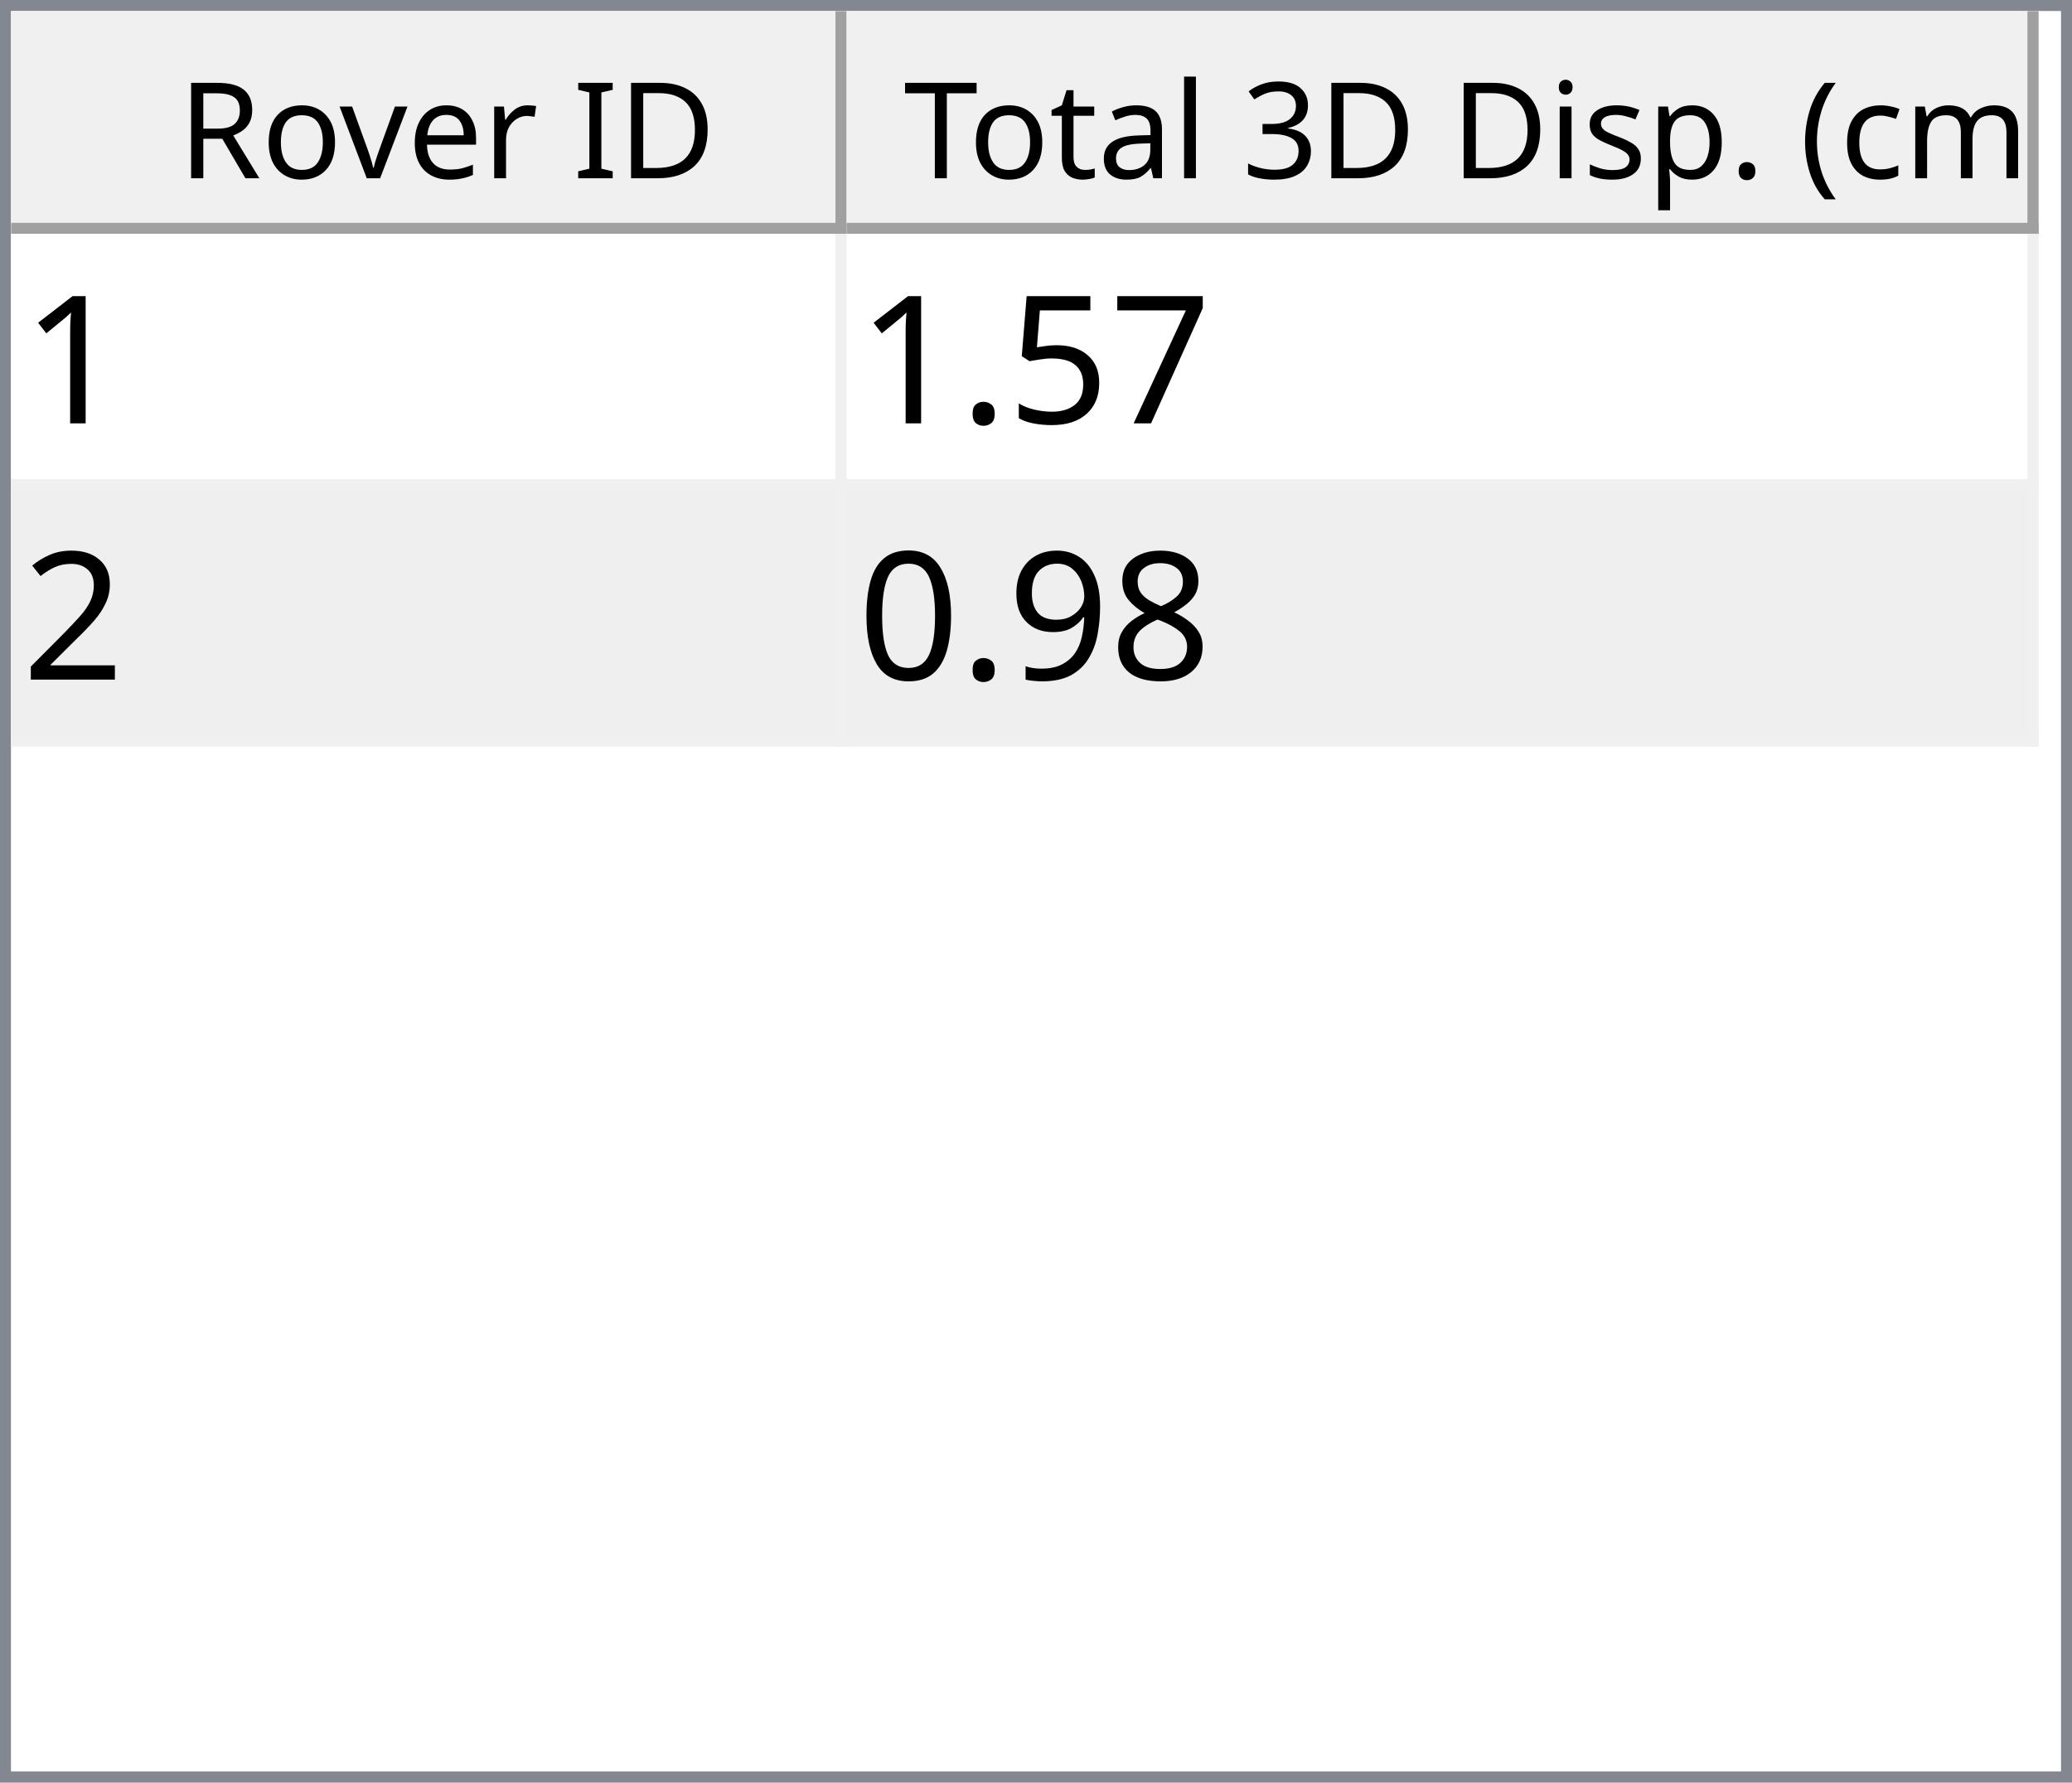
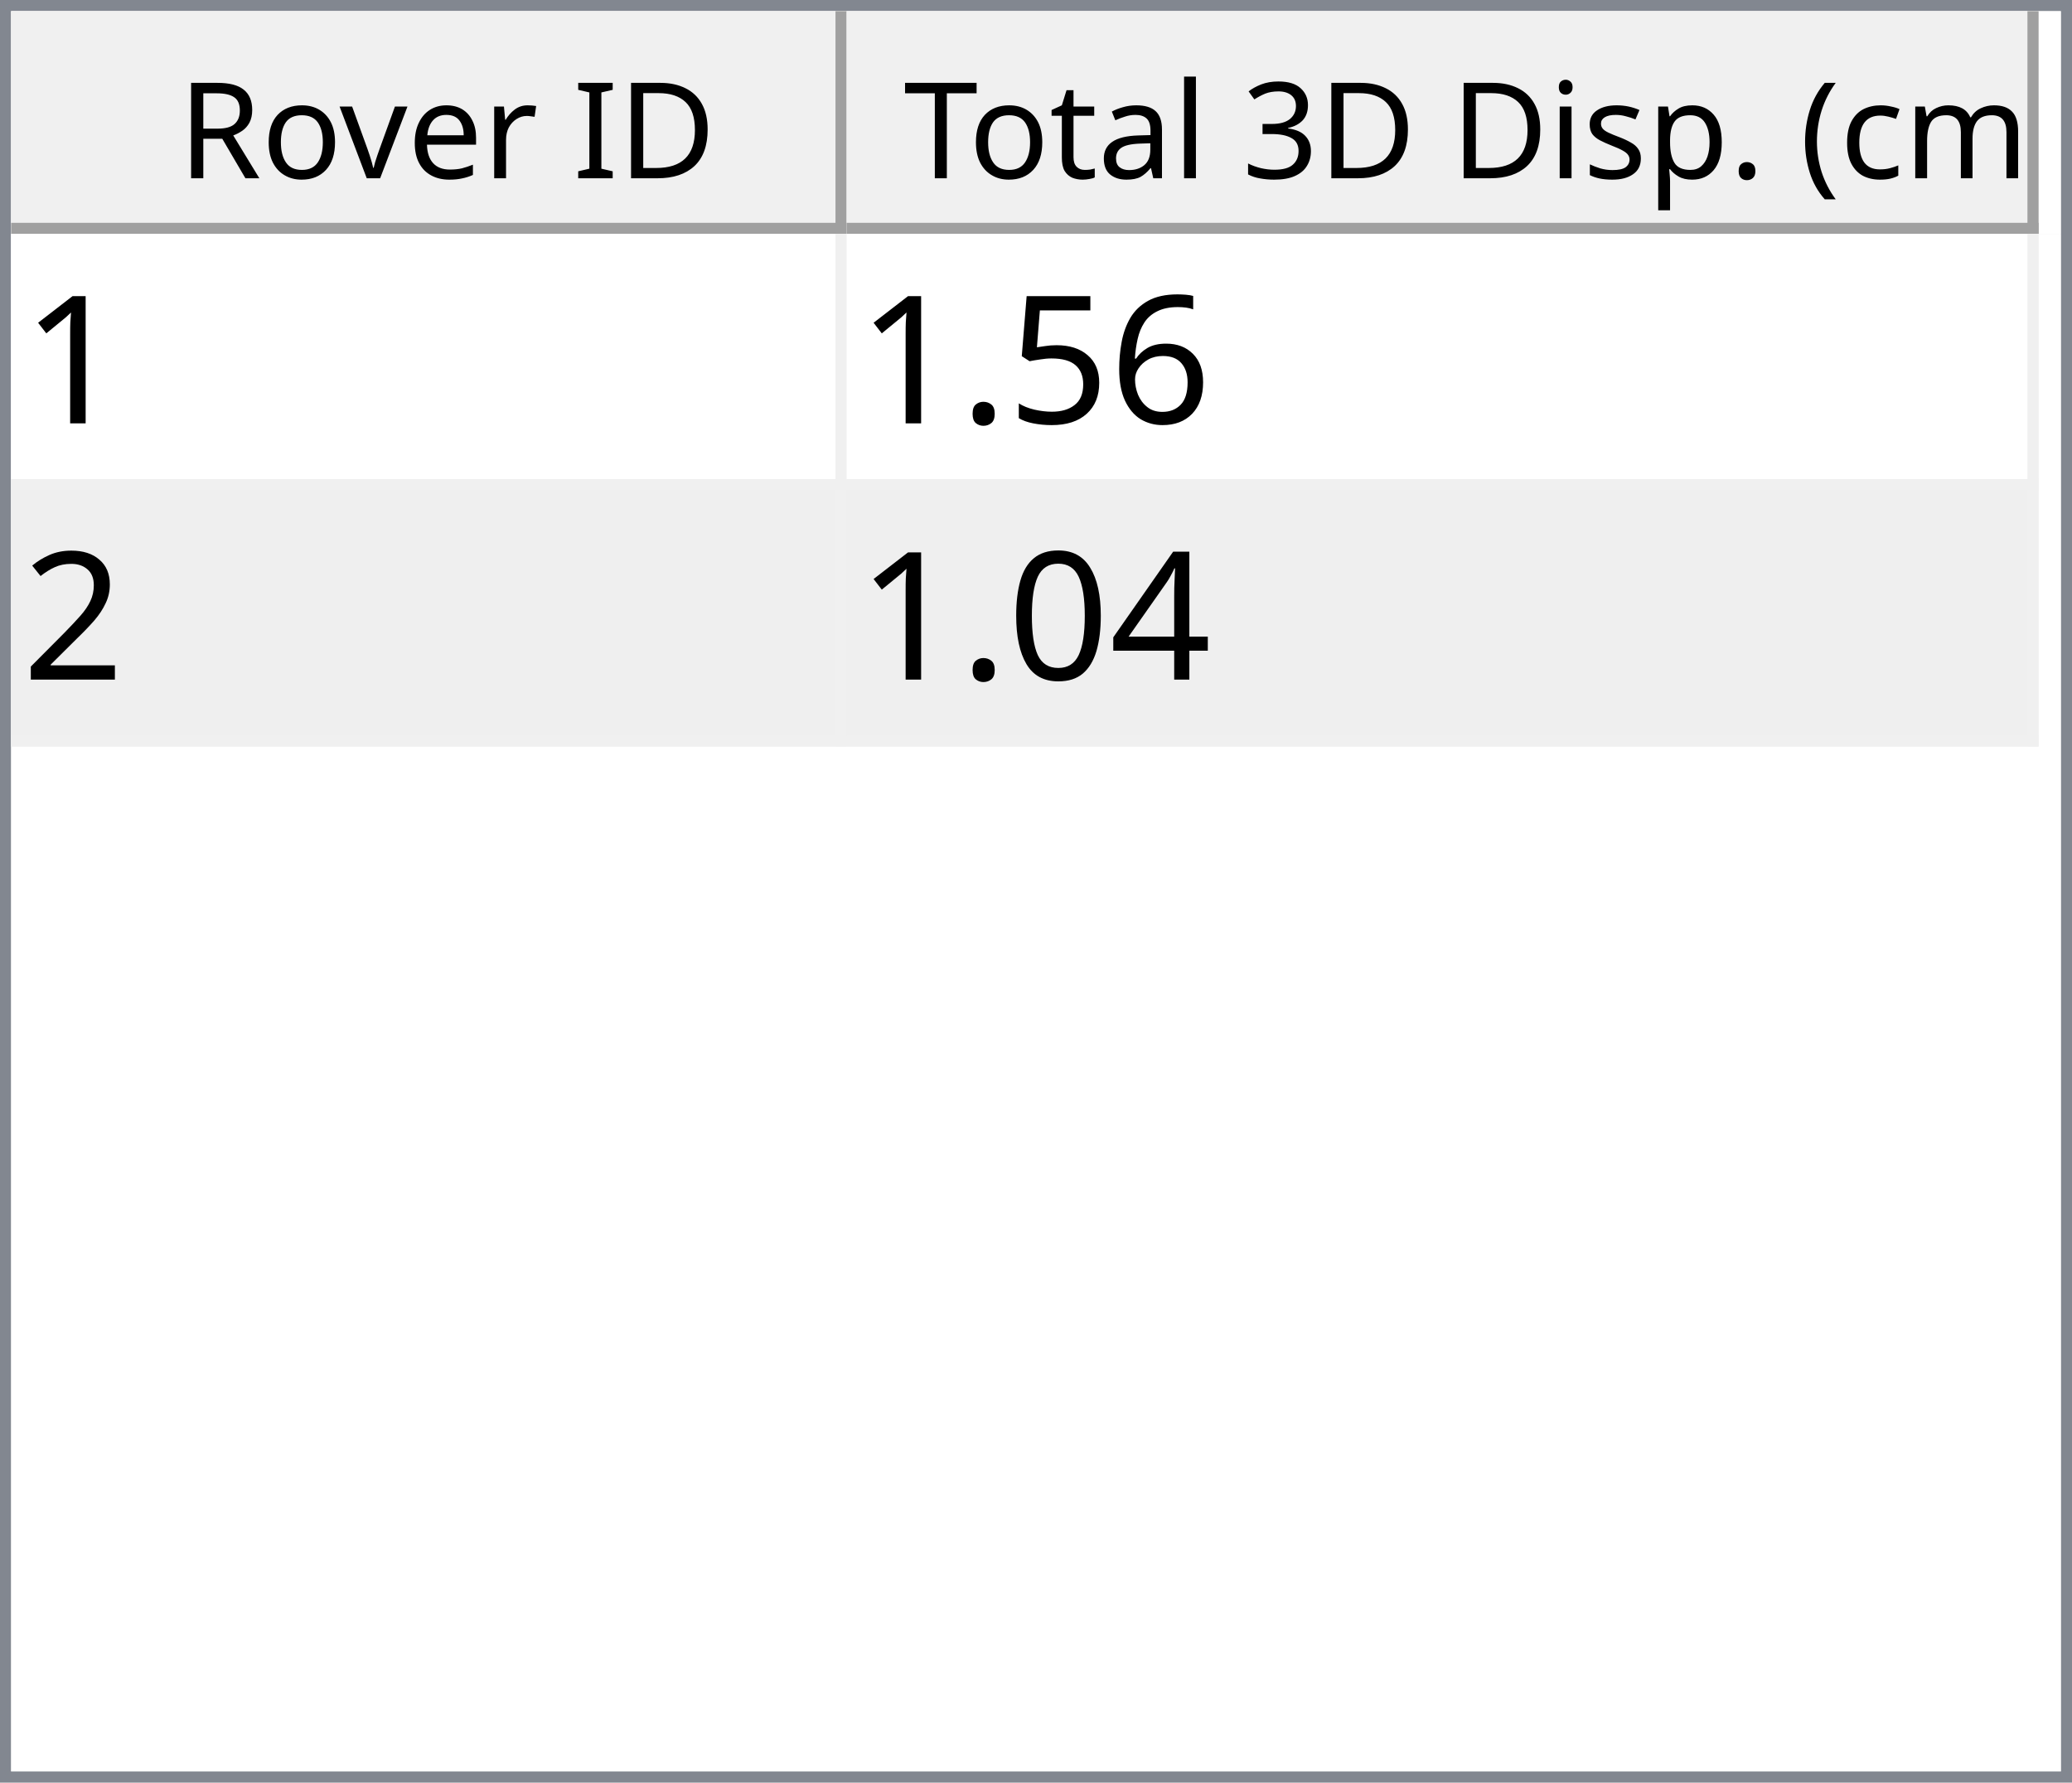
<svg xmlns="http://www.w3.org/2000/svg" style="fill-opacity:1; color-rendering:auto; color-interpolation:auto; text-rendering:auto; stroke:black; stroke-linecap:square; stroke-miterlimit:10; shape-rendering:auto; stroke-opacity:1; fill:black; stroke-dasharray:none; font-weight:normal; stroke-width:1; font-family:'Dialog'; font-style:normal; stroke-linejoin:miter; font-size:12px; stroke-dashoffset:0; image-rendering:auto;" width="186" height="160">
  <defs id="genericDefs" />
  <g>
    <defs id="defs1">
      <clipPath clipPathUnits="userSpaceOnUse" id="clipPath1">
        <path d="M0 0 L186 0 L186 160 L0 160 L0 0 Z" />
      </clipPath>
      <clipPath clipPathUnits="userSpaceOnUse" id="clipPath2">
        <path d="M0 0 L0 160 L186 160 L186 0 Z" />
      </clipPath>
      <clipPath clipPathUnits="userSpaceOnUse" id="clipPath3">
        <path d="M0 0 L0 20 L184 20 L184 0 Z" />
      </clipPath>
      <clipPath clipPathUnits="userSpaceOnUse" id="clipPath4">
        <path d="M0 0 L0 20 L75 20 L75 0 Z" />
      </clipPath>
      <clipPath clipPathUnits="userSpaceOnUse" id="clipPath5">
        <path d="M1 1 L1 19 L74 19 L74 1 Z" />
      </clipPath>
      <clipPath clipPathUnits="userSpaceOnUse" id="clipPath6">
        <path d="M0 0 L0 18 L73 18 L73 0 Z" />
      </clipPath>
      <clipPath clipPathUnits="userSpaceOnUse" id="clipPath7">
        <path d="M-0.5 -0.5 L-0.5 19.5 L74.5 19.5 L74.5 -0.5 Z" />
      </clipPath>
      <clipPath clipPathUnits="userSpaceOnUse" id="clipPath8">
        <path d="M0 0 L0 20 L107 20 L107 0 Z" />
      </clipPath>
      <clipPath clipPathUnits="userSpaceOnUse" id="clipPath9">
        <path d="M1 1 L1 19 L106 19 L106 1 Z" />
      </clipPath>
      <clipPath clipPathUnits="userSpaceOnUse" id="clipPath10">
        <path d="M0 0 L0 18 L105 18 L105 0 Z" />
      </clipPath>
      <clipPath clipPathUnits="userSpaceOnUse" id="clipPath11">
        <path d="M-0.5 -0.5 L-0.5 19.5 L106.5 19.5 L106.5 -0.5 Z" />
      </clipPath>
      <clipPath clipPathUnits="userSpaceOnUse" id="clipPath12">
        <path d="M0 0 L0 138 L184 138 L184 0 Z" />
      </clipPath>
      <clipPath clipPathUnits="userSpaceOnUse" id="clipPath13">
        <path d="M0 0 L0 46 L182 46 L182 0 Z" />
      </clipPath>
      <clipPath clipPathUnits="userSpaceOnUse" id="clipPath14">
        <path d="M-0.5 -0.5 L-0.5 45.5 L181.5 45.5 L181.5 -0.5 Z" />
      </clipPath>
      <clipPath clipPathUnits="userSpaceOnUse" id="clipPath15">
        <path d="M0 0 L0 22 L74 22 L74 0 Z" />
      </clipPath>
      <clipPath clipPathUnits="userSpaceOnUse" id="clipPath16">
        <path d="M0 0 L0 22 L106 22 L106 0 Z" />
      </clipPath>
      <font horiz-adv-x="64.551" id="font1">
        <font-face ascent="107.91" descent="25.098" units-per-em="100" style="font-style:normal; font-family:Segoe UI; font-weight:normal;" />
        <missing-glyph horiz-adv-x="64.551" d="M8.109 0 L8.109 68.266 L56.453 68.266 L56.453 0 L8.109 0 ZM15.328 7.234 L49.219 7.234 L49.219 61.031 L15.328 61.031 L15.328 7.234 Z" />
        <glyph unicode="D" horiz-adv-x="70.117" d="M9.188 0 L9.188 70.016 L28.516 70.016 Q65.531 70.016 65.531 35.891 Q65.531 19.672 55.25 9.836 Q44.969 0 27.734 0 L9.188 0 ZM17.391 62.594 L17.391 7.422 L27.828 7.422 Q41.609 7.422 49.273 14.797 Q56.938 22.172 56.938 35.688 Q56.938 62.594 28.328 62.594 L17.391 62.594 Z" />
        <glyph unicode="I" horiz-adv-x="26.611" d="M17.391 0 L9.188 0 L9.188 70.016 L17.391 70.016 L17.391 0 Z" />
        <glyph unicode=" " horiz-adv-x="27.393" d="" />
        <glyph unicode="r" horiz-adv-x="34.766" d="M34.188 41.891 Q32.078 43.5 28.125 43.5 Q23 43.5 19.555 38.672 Q16.109 33.844 16.109 25.484 L16.109 0 L8.109 0 L8.109 50 L16.109 50 L16.109 39.703 L16.312 39.703 Q18.016 44.969 21.531 47.922 Q25.047 50.875 29.391 50.875 Q32.516 50.875 34.188 50.203 L34.188 41.891 Z" />
        <glyph unicode="e" horiz-adv-x="52.295" d="M48.297 23 L12.984 23 Q13.188 14.656 17.484 10.109 Q21.781 5.562 29.297 5.562 Q37.75 5.562 44.828 11.141 L44.828 3.609 Q38.234 -1.172 27.391 -1.172 Q16.797 -1.172 10.742 5.641 Q4.688 12.453 4.688 24.812 Q4.688 36.469 11.305 43.82 Q17.922 51.172 27.734 51.172 Q37.547 51.172 42.922 44.828 Q48.297 38.484 48.297 27.203 L48.297 23 ZM40.094 29.781 Q40.047 36.719 36.75 40.578 Q33.453 44.438 27.594 44.438 Q21.922 44.438 17.969 40.383 Q14.016 36.328 13.094 29.781 L40.094 29.781 Z" />
        <glyph unicode="v" horiz-adv-x="47.9" d="M47.406 50 L27.484 0 L19.625 0 L0.688 50 L9.469 50 L22.172 13.672 Q23.578 9.672 23.922 6.688 L24.125 6.688 Q24.609 10.453 25.688 13.484 L38.969 50 L47.406 50 Z" />
        <glyph unicode="o" horiz-adv-x="58.594" d="M29 -1.172 Q17.922 -1.172 11.305 5.836 Q4.688 12.844 4.688 24.422 Q4.688 37.016 11.57 44.094 Q18.453 51.172 30.172 51.172 Q41.359 51.172 47.633 44.289 Q53.906 37.406 53.906 25.203 Q53.906 13.234 47.141 6.031 Q40.375 -1.172 29 -1.172 ZM29.594 44.438 Q21.875 44.438 17.383 39.188 Q12.891 33.938 12.891 24.703 Q12.891 15.828 17.43 10.695 Q21.969 5.562 29.594 5.562 Q37.359 5.562 41.531 10.594 Q45.703 15.625 45.703 24.906 Q45.703 34.281 41.531 39.359 Q37.359 44.438 29.594 44.438 Z" />
        <glyph unicode="R" horiz-adv-x="59.814" d="M59.375 0 L49.609 0 L37.891 19.625 Q36.281 22.359 34.766 24.289 Q33.25 26.219 31.664 27.438 Q30.078 28.656 28.25 29.219 Q26.422 29.781 24.125 29.781 L17.391 29.781 L17.391 0 L9.188 0 L9.188 70.016 L30.078 70.016 Q34.672 70.016 38.555 68.867 Q42.438 67.719 45.289 65.375 Q48.141 63.031 49.758 59.547 Q51.375 56.062 51.375 51.375 Q51.375 47.703 50.273 44.656 Q49.172 41.609 47.148 39.211 Q45.125 36.812 42.266 35.133 Q39.406 33.453 35.844 32.516 L35.844 32.328 Q37.594 31.547 38.891 30.547 Q40.188 29.547 41.359 28.18 Q42.531 26.812 43.68 25.078 Q44.828 23.344 46.234 21.047 L59.375 0 ZM17.391 62.594 L17.391 37.203 L28.516 37.203 Q31.594 37.203 34.203 38.133 Q36.812 39.062 38.719 40.797 Q40.625 42.531 41.703 45.047 Q42.781 47.562 42.781 50.688 Q42.781 56.297 39.141 59.445 Q35.5 62.594 28.609 62.594 L17.391 62.594 Z" />
        <glyph unicode=")" horiz-adv-x="30.176" d="M8.297 -15.922 L1.172 -15.922 Q16.406 2.344 16.406 26.812 Q16.406 51.469 1.078 70.016 L8.297 70.016 Q23.531 52.156 23.531 26.703 Q23.531 1.375 8.297 -15.922 Z" />
        <glyph unicode="m" horiz-adv-x="86.133" d="M79.109 0 L71.094 0 L71.094 28.719 Q71.094 37.016 68.531 40.727 Q65.969 44.438 59.906 44.438 Q54.781 44.438 51.195 39.75 Q47.609 35.062 47.609 28.516 L47.609 0 L39.594 0 L39.594 29.688 Q39.594 44.438 28.219 44.438 Q22.953 44.438 19.531 40.016 Q16.109 35.594 16.109 28.516 L16.109 0 L8.109 0 L8.109 50 L16.109 50 L16.109 42.094 L16.312 42.094 Q21.625 51.172 31.844 51.172 Q36.969 51.172 40.773 48.312 Q44.578 45.453 46 40.828 Q51.562 51.172 62.594 51.172 Q79.109 51.172 79.109 30.812 L79.109 0 Z" />
        <glyph unicode="c" horiz-adv-x="46.191" d="M42.188 2.297 Q36.422 -1.172 28.516 -1.172 Q17.828 -1.172 11.258 5.789 Q4.688 12.75 4.688 23.828 Q4.688 36.188 11.766 43.68 Q18.844 51.172 30.672 51.172 Q37.25 51.172 42.281 48.734 L42.281 40.531 Q36.719 44.438 30.375 44.438 Q22.703 44.438 17.797 38.945 Q12.891 33.453 12.891 24.516 Q12.891 15.719 17.508 10.641 Q22.125 5.562 29.891 5.562 Q36.422 5.562 42.188 9.906 L42.188 2.297 Z" />
        <glyph unicode="(" horiz-adv-x="30.176" d="M29.109 -15.922 L21.969 -15.922 Q6.844 1.375 6.844 26.703 Q6.844 52.156 21.969 70.016 L29.203 70.016 Q13.875 51.469 13.875 26.812 Q13.875 2.344 29.109 -15.922 Z" />
        <glyph unicode="." horiz-adv-x="21.68" d="M10.891 -1.078 Q8.641 -1.078 7.055 0.539 Q5.469 2.156 5.469 4.391 Q5.469 6.641 7.055 8.273 Q8.641 9.906 10.891 9.906 Q13.188 9.906 14.797 8.273 Q16.406 6.641 16.406 4.391 Q16.406 2.156 14.797 0.539 Q13.188 -1.078 10.891 -1.078 Z" />
        <glyph unicode="p" horiz-adv-x="58.789" d="M16.312 7.234 L16.109 7.234 L16.109 -23 L8.109 -23 L8.109 50 L16.109 50 L16.109 41.219 L16.312 41.219 Q22.219 51.172 33.594 51.172 Q43.266 51.172 48.688 44.461 Q54.109 37.75 54.109 26.469 Q54.109 13.922 48 6.375 Q41.891 -1.172 31.297 -1.172 Q21.578 -1.172 16.312 7.234 ZM16.109 27.391 L16.109 20.406 Q16.109 14.203 20.141 9.883 Q24.172 5.562 30.375 5.562 Q37.641 5.562 41.773 11.133 Q45.906 16.703 45.906 26.609 Q45.906 34.969 42.047 39.703 Q38.188 44.438 31.594 44.438 Q24.609 44.438 20.359 39.578 Q16.109 34.719 16.109 27.391 Z" />
        <glyph unicode="s" horiz-adv-x="42.432" d="M5.078 1.812 L5.078 10.406 Q11.625 5.562 19.484 5.562 Q30.031 5.562 30.031 12.594 Q30.031 14.594 29.125 15.992 Q28.219 17.391 26.68 18.461 Q25.141 19.531 23.07 20.383 Q21 21.234 18.609 22.172 Q15.281 23.484 12.766 24.828 Q10.25 26.172 8.57 27.859 Q6.891 29.547 6.031 31.695 Q5.172 33.844 5.172 36.719 Q5.172 40.234 6.789 42.945 Q8.406 45.656 11.086 47.484 Q13.766 49.312 17.211 50.242 Q20.656 51.172 24.312 51.172 Q30.812 51.172 35.938 48.922 L35.938 40.828 Q30.422 44.438 23.25 44.438 Q21 44.438 19.195 43.922 Q17.391 43.406 16.094 42.477 Q14.797 41.547 14.086 40.258 Q13.375 38.969 13.375 37.406 Q13.375 35.453 14.086 34.133 Q14.797 32.812 16.164 31.789 Q17.531 30.766 19.484 29.938 Q21.438 29.109 23.922 28.125 Q27.25 26.859 29.883 25.516 Q32.516 24.172 34.375 22.484 Q36.234 20.797 37.234 18.602 Q38.234 16.406 38.234 13.375 Q38.234 9.672 36.602 6.938 Q34.969 4.203 32.234 2.398 Q29.5 0.594 25.93 -0.289 Q22.359 -1.172 18.453 -1.172 Q10.75 -1.172 5.078 1.812 Z" />
        <glyph unicode="i" horiz-adv-x="24.219" d="M12.203 62.703 Q10.062 62.703 8.547 64.164 Q7.031 65.625 7.031 67.875 Q7.031 70.125 8.547 71.609 Q10.062 73.094 12.203 73.094 Q14.406 73.094 15.945 71.609 Q17.484 70.125 17.484 67.875 Q17.484 65.719 15.945 64.211 Q14.406 62.703 12.203 62.703 ZM16.109 0 L8.109 0 L8.109 50 L16.109 50 L16.109 0 Z" />
        <glyph unicode="3" horiz-adv-x="53.906" d="M46.531 19.828 Q46.531 15.094 44.75 11.211 Q42.969 7.328 39.719 4.57 Q36.469 1.812 31.93 0.297 Q27.391 -1.219 21.922 -1.219 Q11.922 -1.219 6 2.594 L6 11.188 Q13.094 5.609 22.219 5.609 Q25.875 5.609 28.828 6.539 Q31.781 7.469 33.906 9.227 Q36.031 10.984 37.18 13.477 Q38.328 15.969 38.328 19.094 Q38.328 32.812 18.797 32.812 L12.984 32.812 L12.984 39.594 L18.5 39.594 Q35.797 39.594 35.797 52.484 Q35.797 64.406 22.609 64.406 Q15.188 64.406 8.688 59.422 L8.688 67.188 Q15.375 71.188 24.609 71.188 Q29 71.188 32.57 69.969 Q36.141 68.75 38.68 66.555 Q41.219 64.359 42.609 61.281 Q44 58.203 44 54.5 Q44 40.672 30.031 36.719 L30.031 36.531 Q33.594 36.141 36.625 34.797 Q39.656 33.453 41.852 31.305 Q44.047 29.156 45.289 26.25 Q46.531 23.344 46.531 19.828 Z" />
        <glyph unicode="l" horiz-adv-x="24.219" d="M16.109 0 L8.109 0 L8.109 74.031 L16.109 74.031 L16.109 0 Z" />
        <glyph unicode="a" horiz-adv-x="50.879" d="M43.891 0 L35.891 0 L35.891 7.812 L35.688 7.812 Q30.469 -1.172 20.312 -1.172 Q12.844 -1.172 8.617 2.781 Q4.391 6.734 4.391 13.281 Q4.391 27.297 20.906 29.594 L35.891 31.688 Q35.891 44.438 25.594 44.438 Q16.547 44.438 9.281 38.281 L9.281 46.484 Q16.656 51.172 26.266 51.172 Q43.891 51.172 43.891 32.516 L43.891 0 ZM35.891 25.297 L23.828 23.641 Q18.266 22.859 15.43 20.875 Q12.594 18.891 12.594 13.875 Q12.594 10.203 15.211 7.883 Q17.828 5.562 22.172 5.562 Q28.125 5.562 32.008 9.742 Q35.891 13.922 35.891 20.312 L35.891 25.297 Z" />
        <glyph unicode="t" horiz-adv-x="33.887" d="M31.297 0.484 Q28.469 -1.078 23.828 -1.078 Q10.688 -1.078 10.688 13.578 L10.688 43.172 L2.094 43.172 L2.094 50 L10.688 50 L10.688 62.203 L18.703 64.797 L18.703 50 L31.297 50 L31.297 43.172 L18.703 43.172 L18.703 14.984 Q18.703 9.969 20.414 7.82 Q22.125 5.672 26.078 5.672 Q29.109 5.672 31.297 7.328 L31.297 0.484 Z" />
        <glyph unicode="T" horiz-adv-x="52.393" d="M50.594 62.594 L30.375 62.594 L30.375 0 L22.172 0 L22.172 62.594 L2 62.594 L2 70.016 L50.594 70.016 L50.594 62.594 Z" />
      </font>
      <font horiz-adv-x="75.0" id="font2">
        <font-face ascent="100.537" descent="21.973" units-per-em="100" style="font-style:normal; font-family:sans-serif; font-weight:normal;" />
        <missing-glyph horiz-adv-x="75.0" d="M12.5 0 L12.5 62.5 L62.5 62.5 L62.5 0 L12.5 0 ZM14.062 1.562 L60.938 1.562 L60.938 60.938 L14.062 60.938 L14.062 1.562 Z" />
        <glyph unicode="1" horiz-adv-x="55.615" d="M37.25 0 L28.469 0 L28.469 56 Q25.297 52.984 20.141 49.953 Q14.984 46.922 10.891 45.406 L10.891 53.906 Q18.266 57.375 23.781 62.305 Q29.297 67.234 31.594 71.875 L37.25 71.875 L37.25 0 Z" />
-         <glyph unicode="7" horiz-adv-x="55.615" d="M4.734 62.203 L4.734 70.656 L51.078 70.656 L51.078 63.812 Q44.234 56.547 37.523 44.484 Q30.812 32.422 27.156 19.672 Q24.516 10.688 23.781 0 L14.75 0 Q14.891 8.453 18.062 20.414 Q21.234 32.375 27.172 43.484 Q33.109 54.594 39.797 62.203 L4.734 62.203 Z" />
+         <glyph unicode="6" horiz-adv-x="55.615" d="M49.75 54.047 L41.016 53.375 Q39.844 58.547 37.703 60.891 Q34.125 64.656 28.906 64.656 Q24.703 64.656 21.531 62.312 Q17.391 59.281 14.992 53.469 Q12.594 47.656 12.5 36.922 Q15.672 41.75 20.266 44.094 Q24.859 46.438 29.891 46.438 Q38.672 46.438 44.852 39.969 Q51.031 33.5 51.031 23.25 Q51.031 16.5 48.125 10.719 Q45.219 4.938 40.141 1.859 Q35.062 -1.219 28.609 -1.219 Q17.625 -1.219 10.695 6.859 Q3.766 14.938 3.766 33.5 Q3.766 54.25 11.422 63.672 Q18.109 71.875 29.438 71.875 Q37.891 71.875 43.289 67.141 Q48.688 62.406 49.75 54.047 ZM13.875 23.188 Q13.875 18.656 15.797 14.508 Q17.719 10.359 21.188 8.18 Q24.656 6 28.469 6 Q34.031 6 38.039 10.492 Q42.047 14.984 42.047 22.703 Q42.047 30.125 38.086 34.398 Q34.125 38.672 28.125 38.672 Q22.172 38.672 18.023 34.398 Q13.875 30.125 13.875 23.188 Z" />
        <glyph unicode="5" horiz-adv-x="55.615" d="M4.156 18.75 L13.375 19.531 Q14.406 12.797 18.141 9.398 Q21.875 6 27.156 6 Q33.5 6 37.891 10.789 Q42.281 15.578 42.281 23.484 Q42.281 31 38.062 35.352 Q33.844 39.703 27 39.703 Q22.75 39.703 19.336 37.773 Q15.922 35.844 13.969 32.766 L5.719 33.844 L12.641 70.609 L48.25 70.609 L48.25 62.203 L19.672 62.203 L15.828 42.969 Q22.266 47.469 29.344 47.469 Q38.719 47.469 45.164 40.969 Q51.609 34.469 51.609 24.266 Q51.609 14.547 45.953 7.469 Q39.062 -1.219 27.156 -1.219 Q17.391 -1.219 11.211 4.25 Q5.031 9.719 4.156 18.75 Z" />
        <glyph unicode="." horiz-adv-x="27.783" d="M9.078 0 L9.078 10.016 L19.094 10.016 L19.094 0 L9.078 0 Z" />
        <glyph unicode="2" horiz-adv-x="55.615" d="M50.344 8.453 L50.344 0 L3.031 0 Q2.938 3.172 4.047 6.109 Q5.859 10.938 9.836 15.625 Q13.812 20.312 21.344 26.469 Q33.016 36.031 37.117 41.625 Q41.219 47.219 41.219 52.203 Q41.219 57.422 37.477 61.008 Q33.734 64.594 27.734 64.594 Q21.391 64.594 17.578 60.789 Q13.766 56.984 13.719 50.25 L4.688 51.172 Q5.609 61.281 11.664 66.578 Q17.719 71.875 27.938 71.875 Q38.234 71.875 44.242 66.164 Q50.25 60.453 50.25 52 Q50.25 47.703 48.492 43.555 Q46.734 39.406 42.656 34.812 Q38.578 30.219 29.109 22.219 Q21.188 15.578 18.945 13.211 Q16.703 10.844 15.234 8.453 L50.344 8.453 Z" />
-         <glyph unicode="8" horiz-adv-x="55.615" d="M17.672 38.812 Q12.203 40.828 9.57 44.539 Q6.938 48.25 6.938 53.422 Q6.938 61.234 12.555 66.555 Q18.172 71.875 27.484 71.875 Q36.859 71.875 42.578 66.43 Q48.297 60.984 48.297 53.172 Q48.297 48.188 45.68 44.508 Q43.062 40.828 37.75 38.812 Q44.344 36.672 47.781 31.883 Q51.219 27.094 51.219 20.453 Q51.219 11.281 44.727 5.031 Q38.234 -1.219 27.641 -1.219 Q17.047 -1.219 10.547 5.055 Q4.047 11.328 4.047 20.703 Q4.047 27.688 7.594 32.398 Q11.141 37.109 17.672 38.812 ZM15.922 53.719 Q15.922 48.641 19.195 45.414 Q22.469 42.188 27.688 42.188 Q32.766 42.188 36.016 45.383 Q39.266 48.578 39.266 53.219 Q39.266 58.062 35.914 61.359 Q32.562 64.656 27.594 64.656 Q22.562 64.656 19.242 61.43 Q15.922 58.203 15.922 53.719 ZM13.094 20.656 Q13.094 16.891 14.875 13.375 Q16.656 9.859 20.172 7.93 Q23.688 6 27.734 6 Q34.031 6 38.133 10.055 Q42.234 14.109 42.234 20.359 Q42.234 26.703 38.016 30.859 Q33.797 35.016 27.438 35.016 Q21.234 35.016 17.164 30.914 Q13.094 26.812 13.094 20.656 Z" />
-         <glyph unicode="9" horiz-adv-x="55.615" d="M5.469 16.547 L13.922 17.328 Q14.984 11.375 18.016 8.688 Q21.047 6 25.781 6 Q29.828 6 32.883 7.859 Q35.938 9.719 37.891 12.82 Q39.844 15.922 41.164 21.195 Q42.484 26.469 42.484 31.938 Q42.484 32.516 42.438 33.688 Q39.797 29.5 35.234 26.883 Q30.672 24.266 25.344 24.266 Q16.453 24.266 10.305 30.711 Q4.156 37.156 4.156 47.703 Q4.156 58.594 10.578 65.234 Q17 71.875 26.656 71.875 Q33.641 71.875 39.43 68.117 Q45.219 64.359 48.219 57.398 Q51.219 50.438 51.219 37.25 Q51.219 23.531 48.242 15.406 Q45.266 7.281 39.383 3.031 Q33.5 -1.219 25.594 -1.219 Q17.188 -1.219 11.867 3.445 Q6.547 8.109 5.469 16.547 ZM41.453 48.141 Q41.453 55.719 37.43 60.156 Q33.406 64.594 27.734 64.594 Q21.875 64.594 17.531 59.812 Q13.188 55.031 13.188 47.406 Q13.188 40.578 17.312 36.305 Q21.438 32.031 27.484 32.031 Q33.594 32.031 37.523 36.305 Q41.453 40.578 41.453 48.141 Z" />
+         <glyph unicode="4" horiz-adv-x="55.615" d="M32.328 0 L32.328 17.141 L1.266 17.141 L1.266 25.203 L33.938 71.578 L41.109 71.578 L41.109 25.203 L50.781 25.203 L50.781 17.141 L41.109 17.141 L41.109 0 L32.328 0 ZM32.328 25.203 L32.328 57.469 L9.906 25.203 L32.328 25.203 Z" />
        <glyph unicode="0" horiz-adv-x="55.615" d="M4.156 35.297 Q4.156 48 6.766 55.742 Q9.375 63.484 14.523 67.68 Q19.672 71.875 27.484 71.875 Q33.25 71.875 37.594 69.555 Q41.938 67.234 44.773 62.867 Q47.609 58.5 49.219 52.227 Q50.828 45.953 50.828 35.297 Q50.828 22.703 48.242 14.969 Q45.656 7.234 40.508 3.008 Q35.359 -1.219 27.484 -1.219 Q17.141 -1.219 11.234 6.203 Q4.156 15.141 4.156 35.297 ZM13.188 35.297 Q13.188 17.672 17.312 11.836 Q21.438 6 27.484 6 Q33.547 6 37.672 11.859 Q41.797 17.719 41.797 35.297 Q41.797 52.984 37.672 58.789 Q33.547 64.594 27.391 64.594 Q21.344 64.594 17.719 59.469 Q13.188 52.938 13.188 35.297 Z" />
      </font>
    </defs>
    <g style="fill:white; stroke:white;">
      <rect x="0" y="0" width="186" style="clip-path:url(#clipPath1); stroke:none;" height="160" />
    </g>
    <g style="fill:white; text-rendering:optimizeSpeed; color-rendering:optimizeSpeed; image-rendering:optimizeSpeed; shape-rendering:crispEdges; stroke:white; color-interpolation:sRGB;">
      <rect x="0" width="186" height="160" y="0" style="stroke:none;" />
      <path style="stroke:none;" d="M0 160 L186 160 L186 0 L0 0 Z" />
    </g>
    <g style="fill:rgb(240,240,240); font-family:'Segoe UI'; stroke:rgb(240,240,240);">
      <rect x="0" y="0" width="186" style="clip-path:url(#clipPath2); stroke:none;" height="160" />
    </g>
    <g style="fill:rgb(130,135,144); font-family:'Segoe UI'; stroke:rgb(130,135,144);">
      <path d="M0 0 L186 0 L186 160 L0 160 L0 0 ZM1 1 L185 1 L185 159 L1 159 L1 1 Z" style="fill-rule:evenodd; clip-path:url(#clipPath2); stroke:none;" />
    </g>
    <g style="fill:white; font-family:'Segoe UI'; stroke:white;" transform="translate(1,1)">
      <rect x="0" y="0" width="184" style="clip-path:url(#clipPath3); stroke:none;" height="20" />
    </g>
    <g style="fill:rgb(240,240,240); font-family:'Segoe UI'; stroke:rgb(240,240,240);" transform="translate(1,1)">
      <rect x="0" y="0" width="75" style="clip-path:url(#clipPath4); stroke:none;" height="20" />
    </g>
    <g style="font-family:'Segoe UI';" transform="translate(2,2)">
      <text x="14" xml:space="preserve" y="14" style="clip-path:url(#clipPath6); stroke:none;">Rover ID</text>
    </g>
    <g style="fill:rgb(160,160,160); font-family:'Segoe UI'; stroke:rgb(160,160,160); stroke-linejoin:bevel;" transform="translate(1.5,1.5)">
      <line x1="74" x2="74" y1="0" style="fill:none; clip-path:url(#clipPath7);" y2="19" />
    </g>
    <g style="fill:rgb(160,160,160); font-family:'Segoe UI'; stroke:rgb(160,160,160); stroke-linejoin:bevel;" transform="matrix(1,0,0,1,1,1) translate(0.5,0.5)">
      <line x1="0" x2="74" y1="19" style="fill:none; clip-path:url(#clipPath7);" y2="19" />
    </g>
    <g style="fill:rgb(240,240,240); font-family:'Segoe UI'; stroke:rgb(240,240,240);" transform="translate(76,1)">
      <rect x="0" y="0" width="107" style="clip-path:url(#clipPath8); stroke:none;" height="20" />
    </g>
    <g style="font-family:'Segoe UI';" transform="translate(77,2)">
      <text x="1" xml:space="preserve" y="14" style="clip-path:url(#clipPath10); stroke:none;"> Total 3D Disp. (cm)</text>
    </g>
    <g style="fill:rgb(160,160,160); font-family:'Segoe UI'; stroke:rgb(160,160,160); stroke-linejoin:bevel;" transform="translate(76.5,1.5)">
      <line x1="106" x2="106" y1="0" style="fill:none; clip-path:url(#clipPath11);" y2="19" />
    </g>
    <g style="fill:rgb(160,160,160); font-family:'Segoe UI'; stroke:rgb(160,160,160); stroke-linejoin:bevel;" transform="matrix(1,0,0,1,76,1) translate(0.5,0.5)">
      <line x1="0" x2="106" y1="19" style="fill:none; clip-path:url(#clipPath11);" y2="19" />
    </g>
    <g style="fill:white; font-family:'Segoe UI'; stroke:white;" transform="translate(1,21)">
      <rect x="0" y="0" width="184" style="clip-path:url(#clipPath12); stroke:none;" height="138" />
    </g>
    <g style="fill:rgb(240,240,240); font-size:16px; font-family:sans-serif; stroke:rgb(240,240,240);" transform="translate(1,21)">
      <rect x="0" y="0" width="182" style="clip-path:url(#clipPath13); stroke:none;" height="46" />
      <line transform="translate(0.5,0.5)" x1="0" x2="181" y1="22" style="clip-path:url(#clipPath14); fill:none; stroke-linejoin:bevel;" y2="22" />
    </g>
    <g transform="matrix(1,0,0,1,1,21) translate(0.5,0.5)" style="fill:rgb(240,240,240); font-size:16px; font-family:sans-serif; stroke:rgb(240,240,240); stroke-linejoin:bevel;">
      <line x1="0" x2="181" y1="45" style="fill:none; clip-path:url(#clipPath14);" y2="45" />
    </g>
    <g transform="matrix(1,0,0,1,1,21) translate(0.5,0.5)" style="fill:rgb(240,240,240); font-size:16px; font-family:sans-serif; stroke:rgb(240,240,240); stroke-linejoin:bevel;">
      <line x1="74" x2="74" y1="0" style="fill:none; clip-path:url(#clipPath14);" y2="45" />
    </g>
    <g transform="matrix(1,0,0,1,1,21) translate(0.5,0.5)" style="fill:rgb(240,240,240); font-size:16px; font-family:sans-serif; stroke:rgb(240,240,240); stroke-linejoin:bevel;">
      <line x1="181" x2="181" y1="0" style="fill:none; clip-path:url(#clipPath14);" y2="45" />
    </g>
    <g style="fill:white; font-size:16px; font-family:sans-serif; stroke:white;" transform="matrix(1,0,0,1,1,21)">
      <rect x="0" y="0" width="74" style="clip-path:url(#clipPath15); stroke:none;" height="22" />
      <text x="1" y="17" style="fill:black; clip-path:url(#clipPath15); stroke:none;" xml:space="preserve">1</text>
    </g>
    <g style="fill:white; font-size:16px; font-family:sans-serif; stroke:white;" transform="matrix(1,0,0,1,1,21) translate(75,0)">
      <rect x="0" y="0" width="106" style="clip-path:url(#clipPath16); stroke:none;" height="22" />
-       <text x="1" y="17" style="fill:black; clip-path:url(#clipPath16); stroke:none;" xml:space="preserve">1.57</text>
+       <text x="1" y="17" style="fill:black; clip-path:url(#clipPath16); stroke:none;" xml:space="preserve">1.56</text>
    </g>
    <g style="fill:rgb(239,239,239); font-size:16px; font-family:sans-serif; stroke:rgb(239,239,239);" transform="matrix(1,0,0,1,1,21) translate(0,23)">
      <rect x="0" y="0" width="74" style="clip-path:url(#clipPath15); stroke:none;" height="22" />
      <text x="1" y="17" style="fill:black; clip-path:url(#clipPath15); stroke:none;" xml:space="preserve">2</text>
    </g>
    <g style="fill:rgb(239,239,239); font-size:16px; font-family:sans-serif; stroke:rgb(239,239,239);" transform="matrix(1,0,0,1,1,21) translate(75,23)">
      <rect x="0" y="0" width="106" style="clip-path:url(#clipPath16); stroke:none;" height="22" />
-       <text x="1" y="17" style="fill:black; clip-path:url(#clipPath16); stroke:none;" xml:space="preserve">0.98</text>
+       <text x="1" y="17" style="fill:black; clip-path:url(#clipPath16); stroke:none;" xml:space="preserve">1.04</text>
    </g>
  </g>
</svg>
